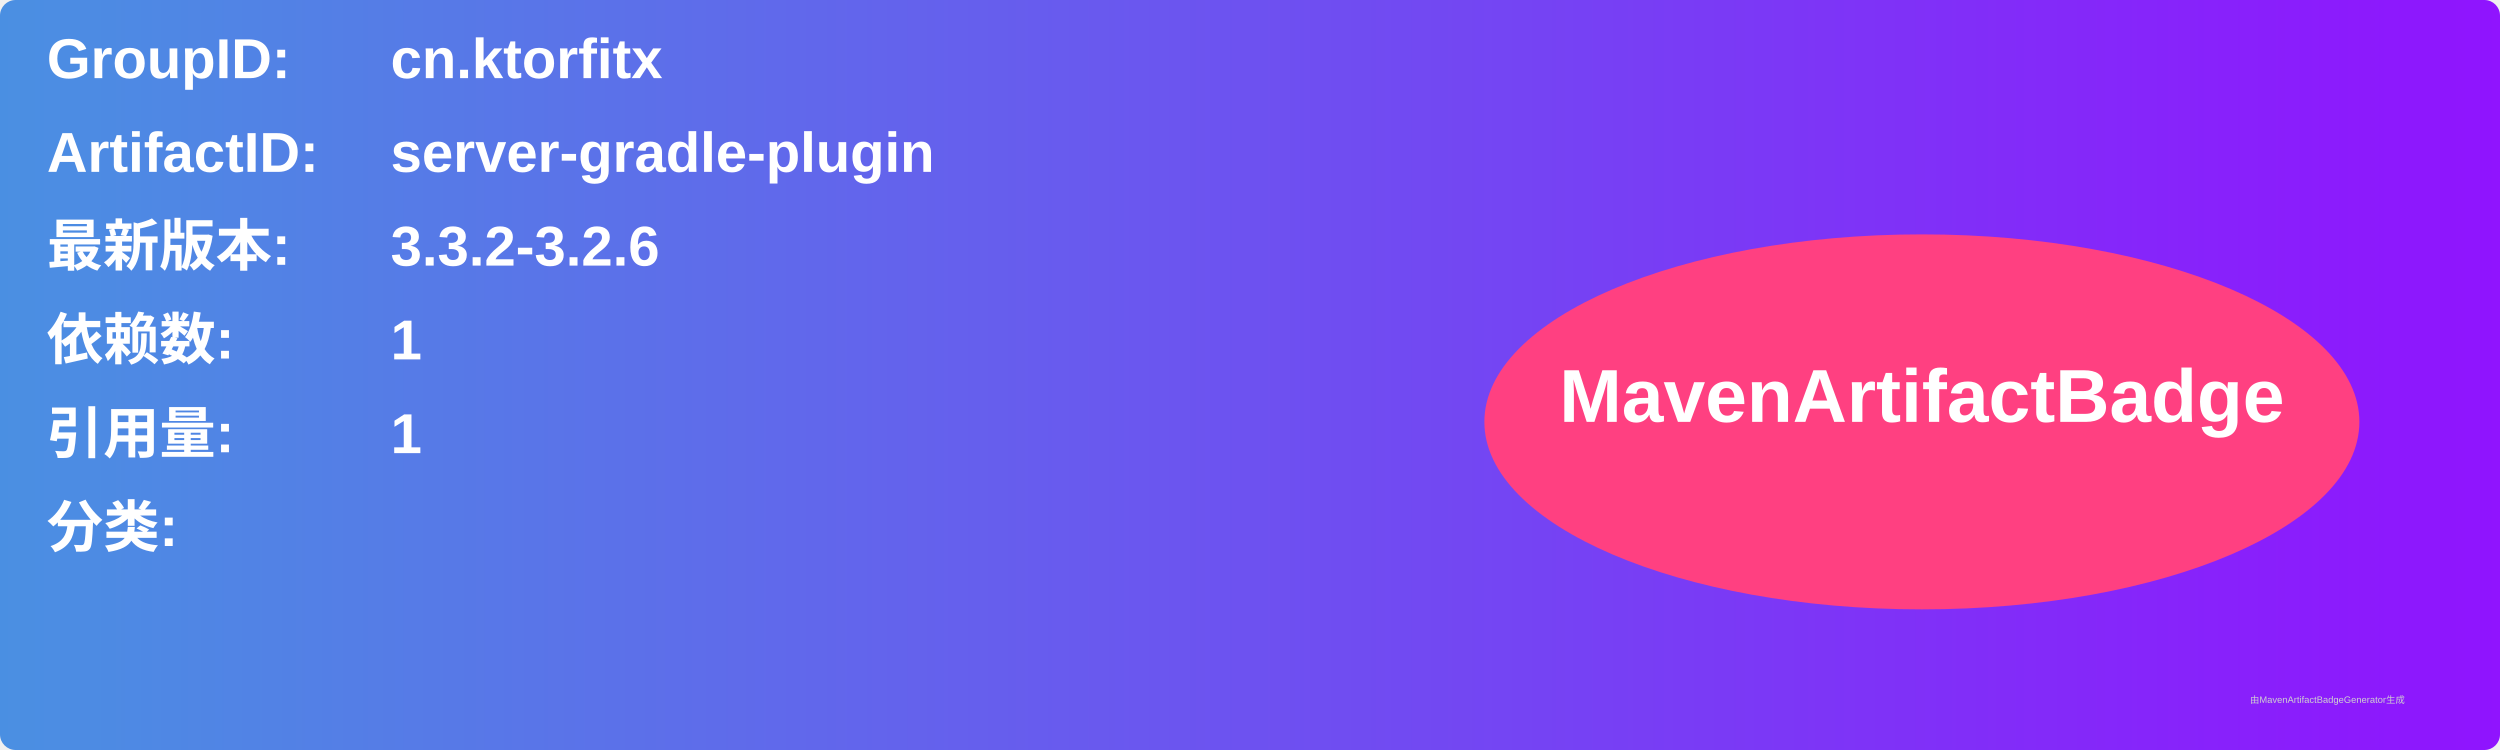
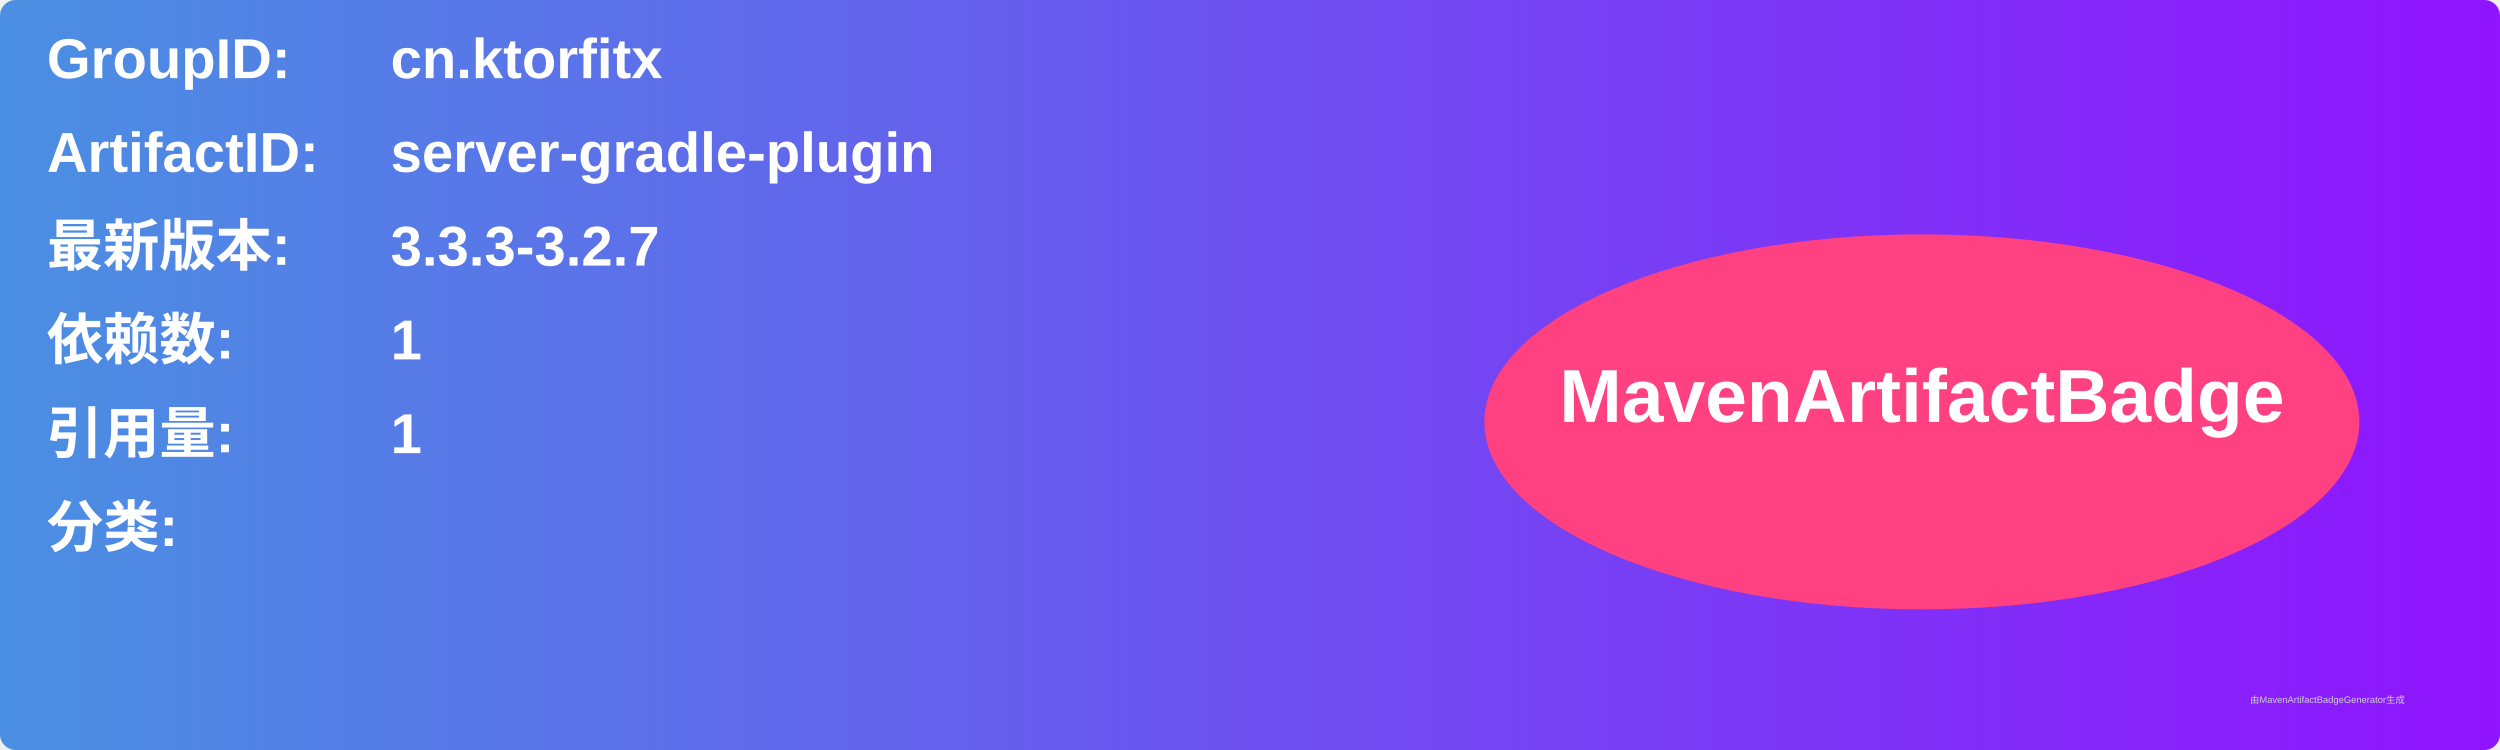
<svg xmlns="http://www.w3.org/2000/svg" width="800" height="240" viewBox="0 0 800 240">
  <linearGradient id="grad" x1="0%" y1="0%" x2="100%" y2="0%">
    <stop offset="0%" stop-color="#4a90e2" />
    <stop offset="100%" stop-color="#9013fe" />
  </linearGradient>
  <rect width="100%" height="100%" rx="5" ry="5" fill="url(#grad)" />
  <g transform="translate(15, 15)">
    <text x="0" y="10" font-family="Arial" font-size="18" fill="white" font-weight="bold" width="260">GroupID:</text>
    <text x="110" y="10" font-family="Arial" font-size="18" fill="white" font-weight="bold" width="460">cn.ktorfitx</text>
    <text x="0" y="40" font-family="Arial" font-size="18" fill="white" font-weight="bold" width="260">ArtifactID:</text>
    <text x="110" y="40" font-family="Arial" font-size="18" fill="white" font-weight="bold" width="460">server-gradle-plugin</text>
    <text x="0" y="70" font-family="Arial" font-size="18" fill="white" font-weight="bold">最新版本:</text>
    <text x="110" y="70" font-family="Arial" font-size="18" fill="white" font-weight="bold">
-       <tspan font-weight="bold">3.3.2-3.2.6</tspan>
+       <tspan font-weight="bold">3.3.3-3.2.7</tspan>
    </text>
    <text x="0" y="100" font-family="Arial" font-size="18" fill="white" font-weight="bold">依赖数: </text>
    <text x="110" y="100" font-family="Arial" font-size="18" fill="white">
      <tspan font-weight="bold">1</tspan>
    </text>
    <text x="0" y="130" font-family="Arial" font-size="18" fill="white" font-weight="bold">引用量: </text>
    <text x="110" y="130" font-family="Arial" font-size="18" fill="white">
      <tspan font-weight="bold">1</tspan>
    </text>
    <text x="0" y="160" font-family="Arial" font-size="18" fill="white" font-weight="bold">分类:</text>
    <text x="10" y="190" font-family="Arial" font-size="10" fill="white">
      <tspan font-weight="bold" />
    </text>
    <ellipse cx="600" cy="120" rx="140" ry="60" fill="#ff4081" />
    <text x="600" y="120" text-anchor="middle" font-family="Arial" font-size="24" fill="white" font-weight="bold">MavenArtifactBadge</text>
  </g>
  <text x="720" y="225" font-family="Arial" font-size="3" fill="#d0d0d0">由MavenArtifactBadgeGenerator生成</text>
</svg>
